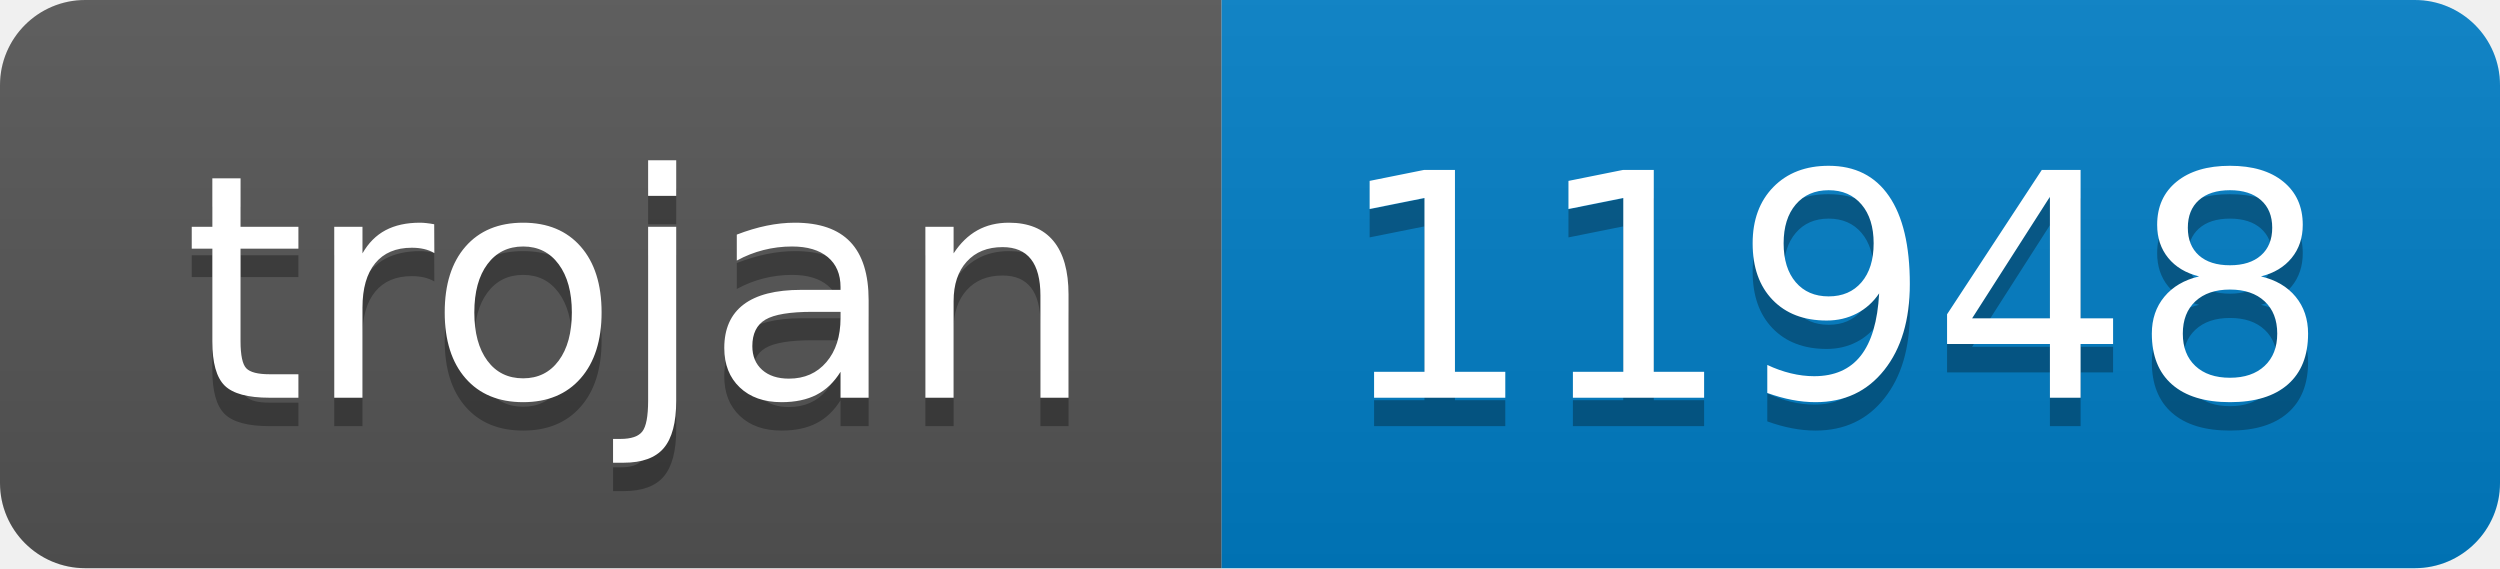
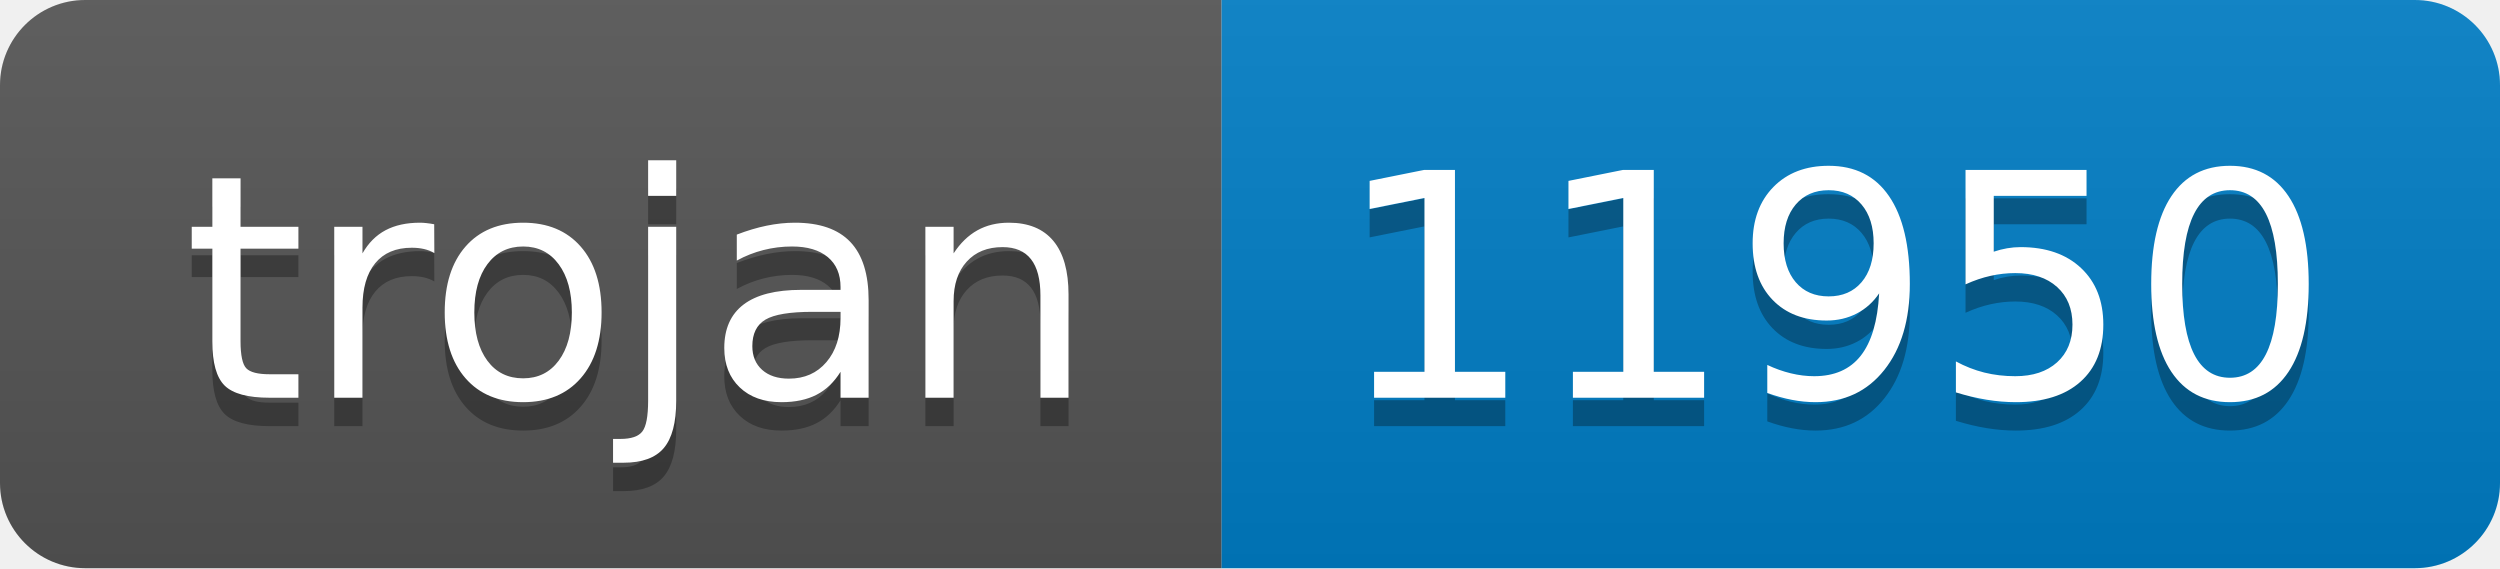
- <svg xmlns="http://www.w3.org/2000/svg" width="88" height="20" role="img" aria-label="trojan: 11948">
+ <svg xmlns="http://www.w3.org/2000/svg" width="88" height="20" role="img" aria-label="trojan: 11950">
  <linearGradient id="s" x2="0" y2="100%">
    <stop offset="0" stop-color="#bbb" stop-opacity=".1" />
    <stop offset="1" stop-opacity=".1" />
  </linearGradient>
  <clipPath id="r">
    <rect width="88" height="20" rx="3" fill="#fff" />
  </clipPath>
  <g clip-path="url(#r)">
    <rect width="43" height="20" fill="#555" />
    <rect x="43" width="45" height="20" fill="#007ec6" />
    <rect width="88" height="20" fill="url(#s)" />
  </g>
  <g fill="#fff" text-anchor="middle" font-family="Verdana,Geneva,DejaVu Sans,sans-serif" text-rendering="geometricPrecision" font-size="110">
    <text aria-hidden="true" x="225" y="150" fill="#010101" fill-opacity=".3" transform="scale(.1)" textLength="330">trojan</text>
    <text x="225" y="140" transform="scale(.1)" fill="#fff" textLength="330">trojan</text>
-     <text aria-hidden="true" x="645" y="150" fill="#010101" fill-opacity=".3" transform="scale(.1)" textLength="350">11948</text>
-     <text x="645" y="140" transform="scale(.1)" fill="#fff" textLength="350">11948</text>
+     <text aria-hidden="true" x="645" y="150" fill="#010101" fill-opacity=".3" transform="scale(.1)" textLength="350">11950</text>
+     <text x="645" y="140" transform="scale(.1)" fill="#fff" textLength="350">11950</text>
  </g>
</svg>
